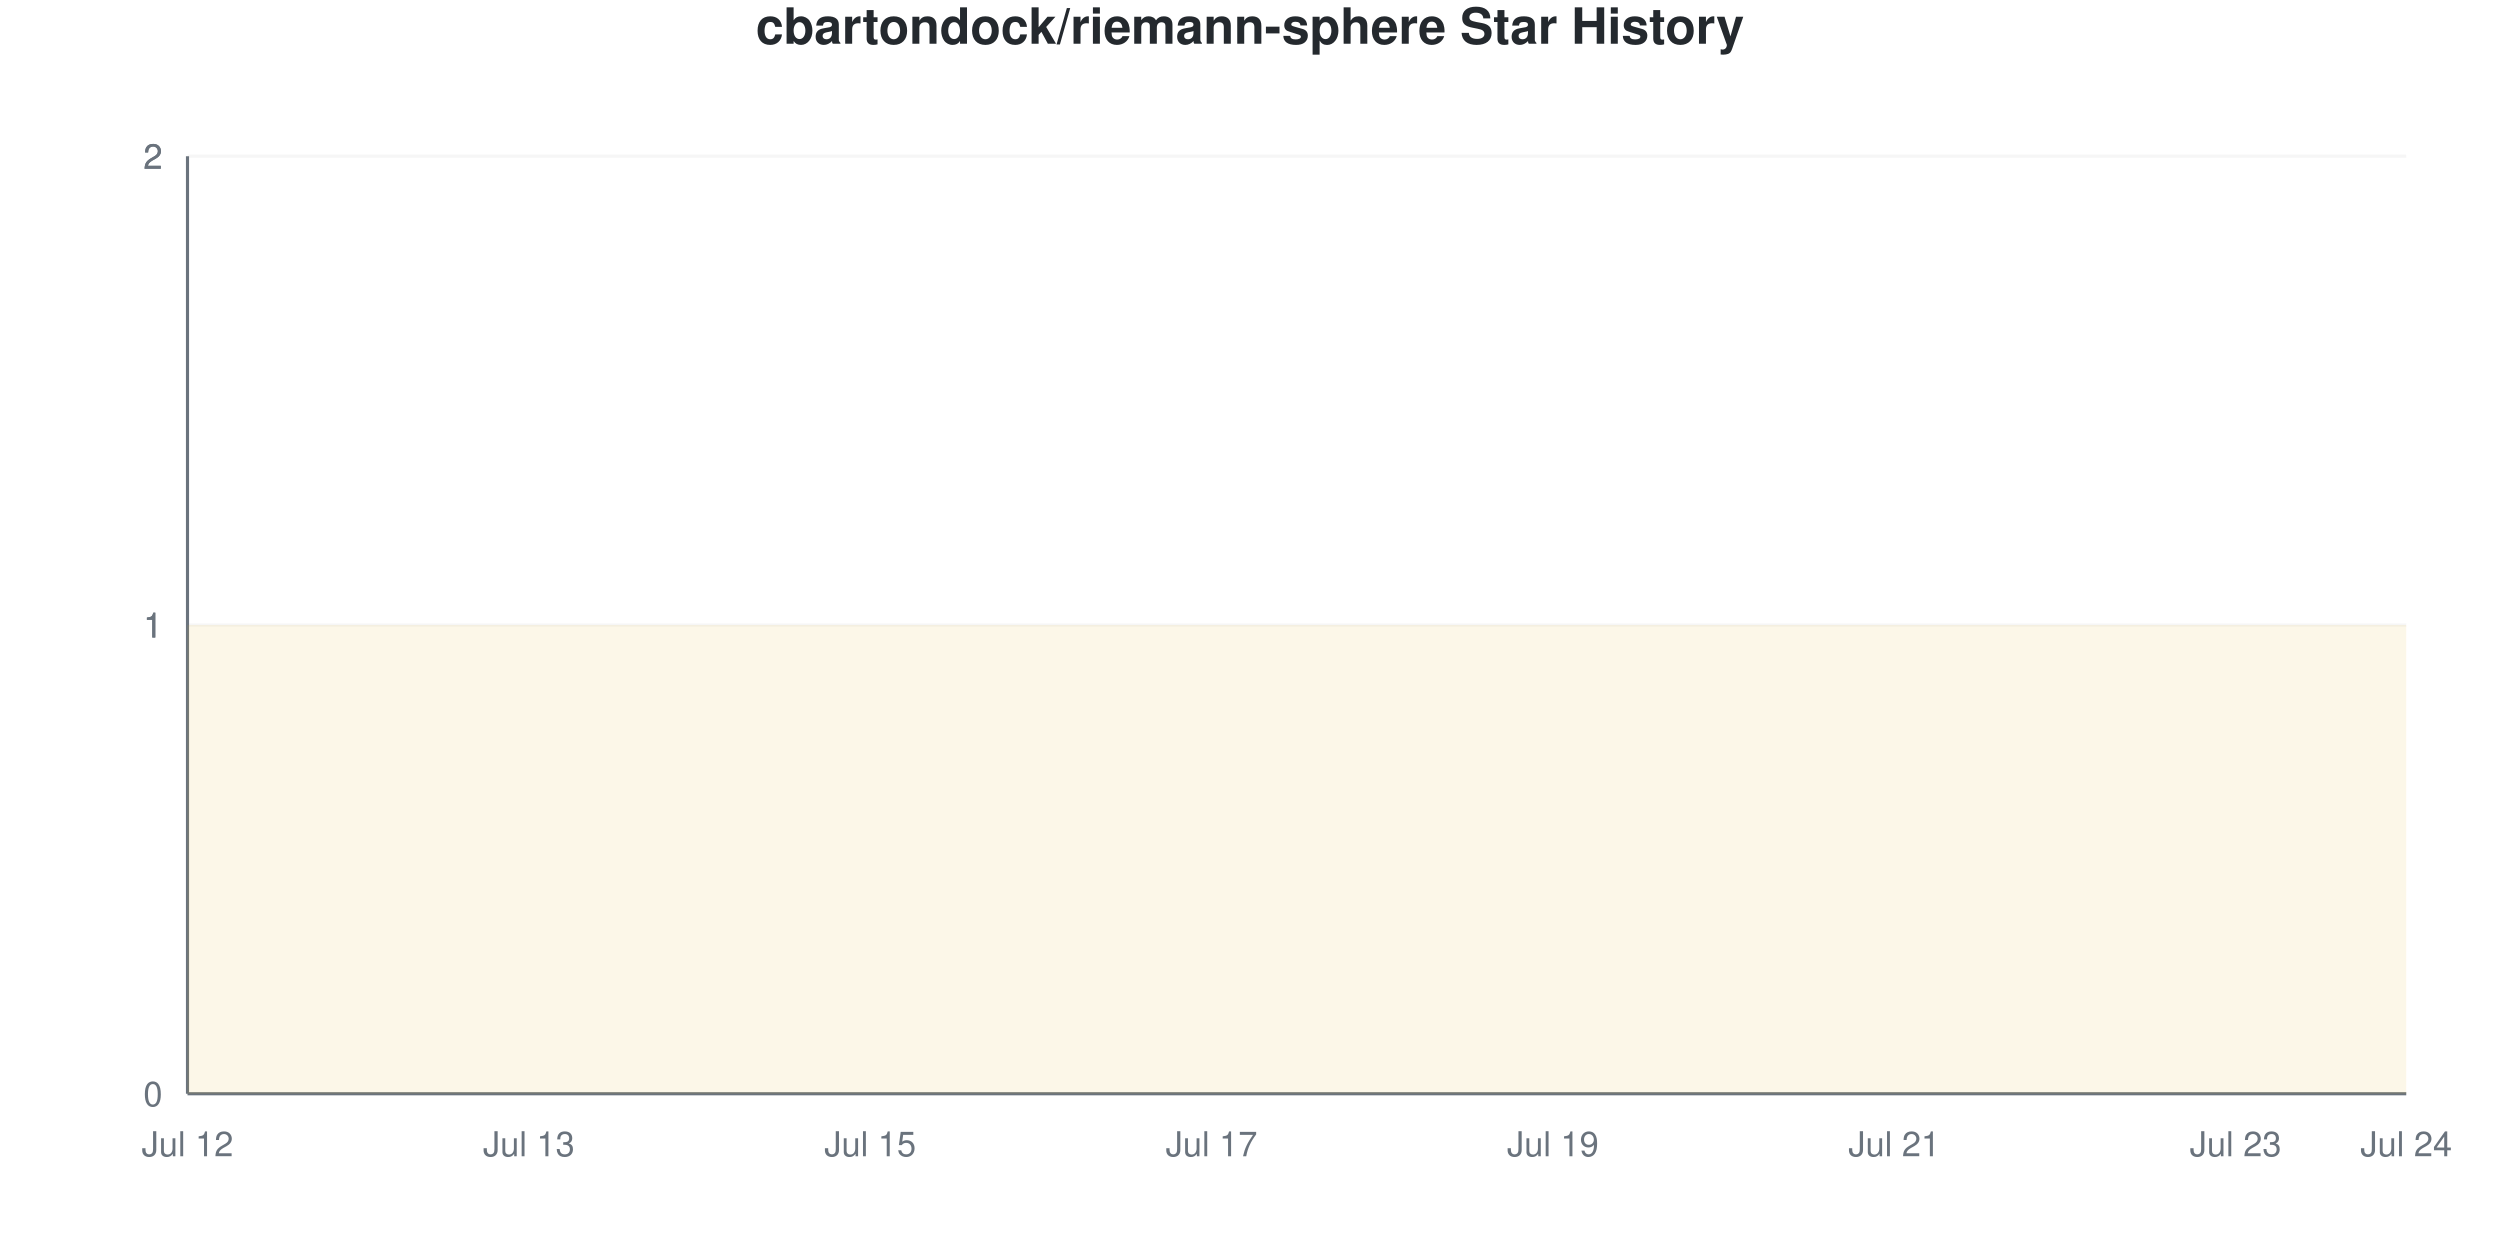
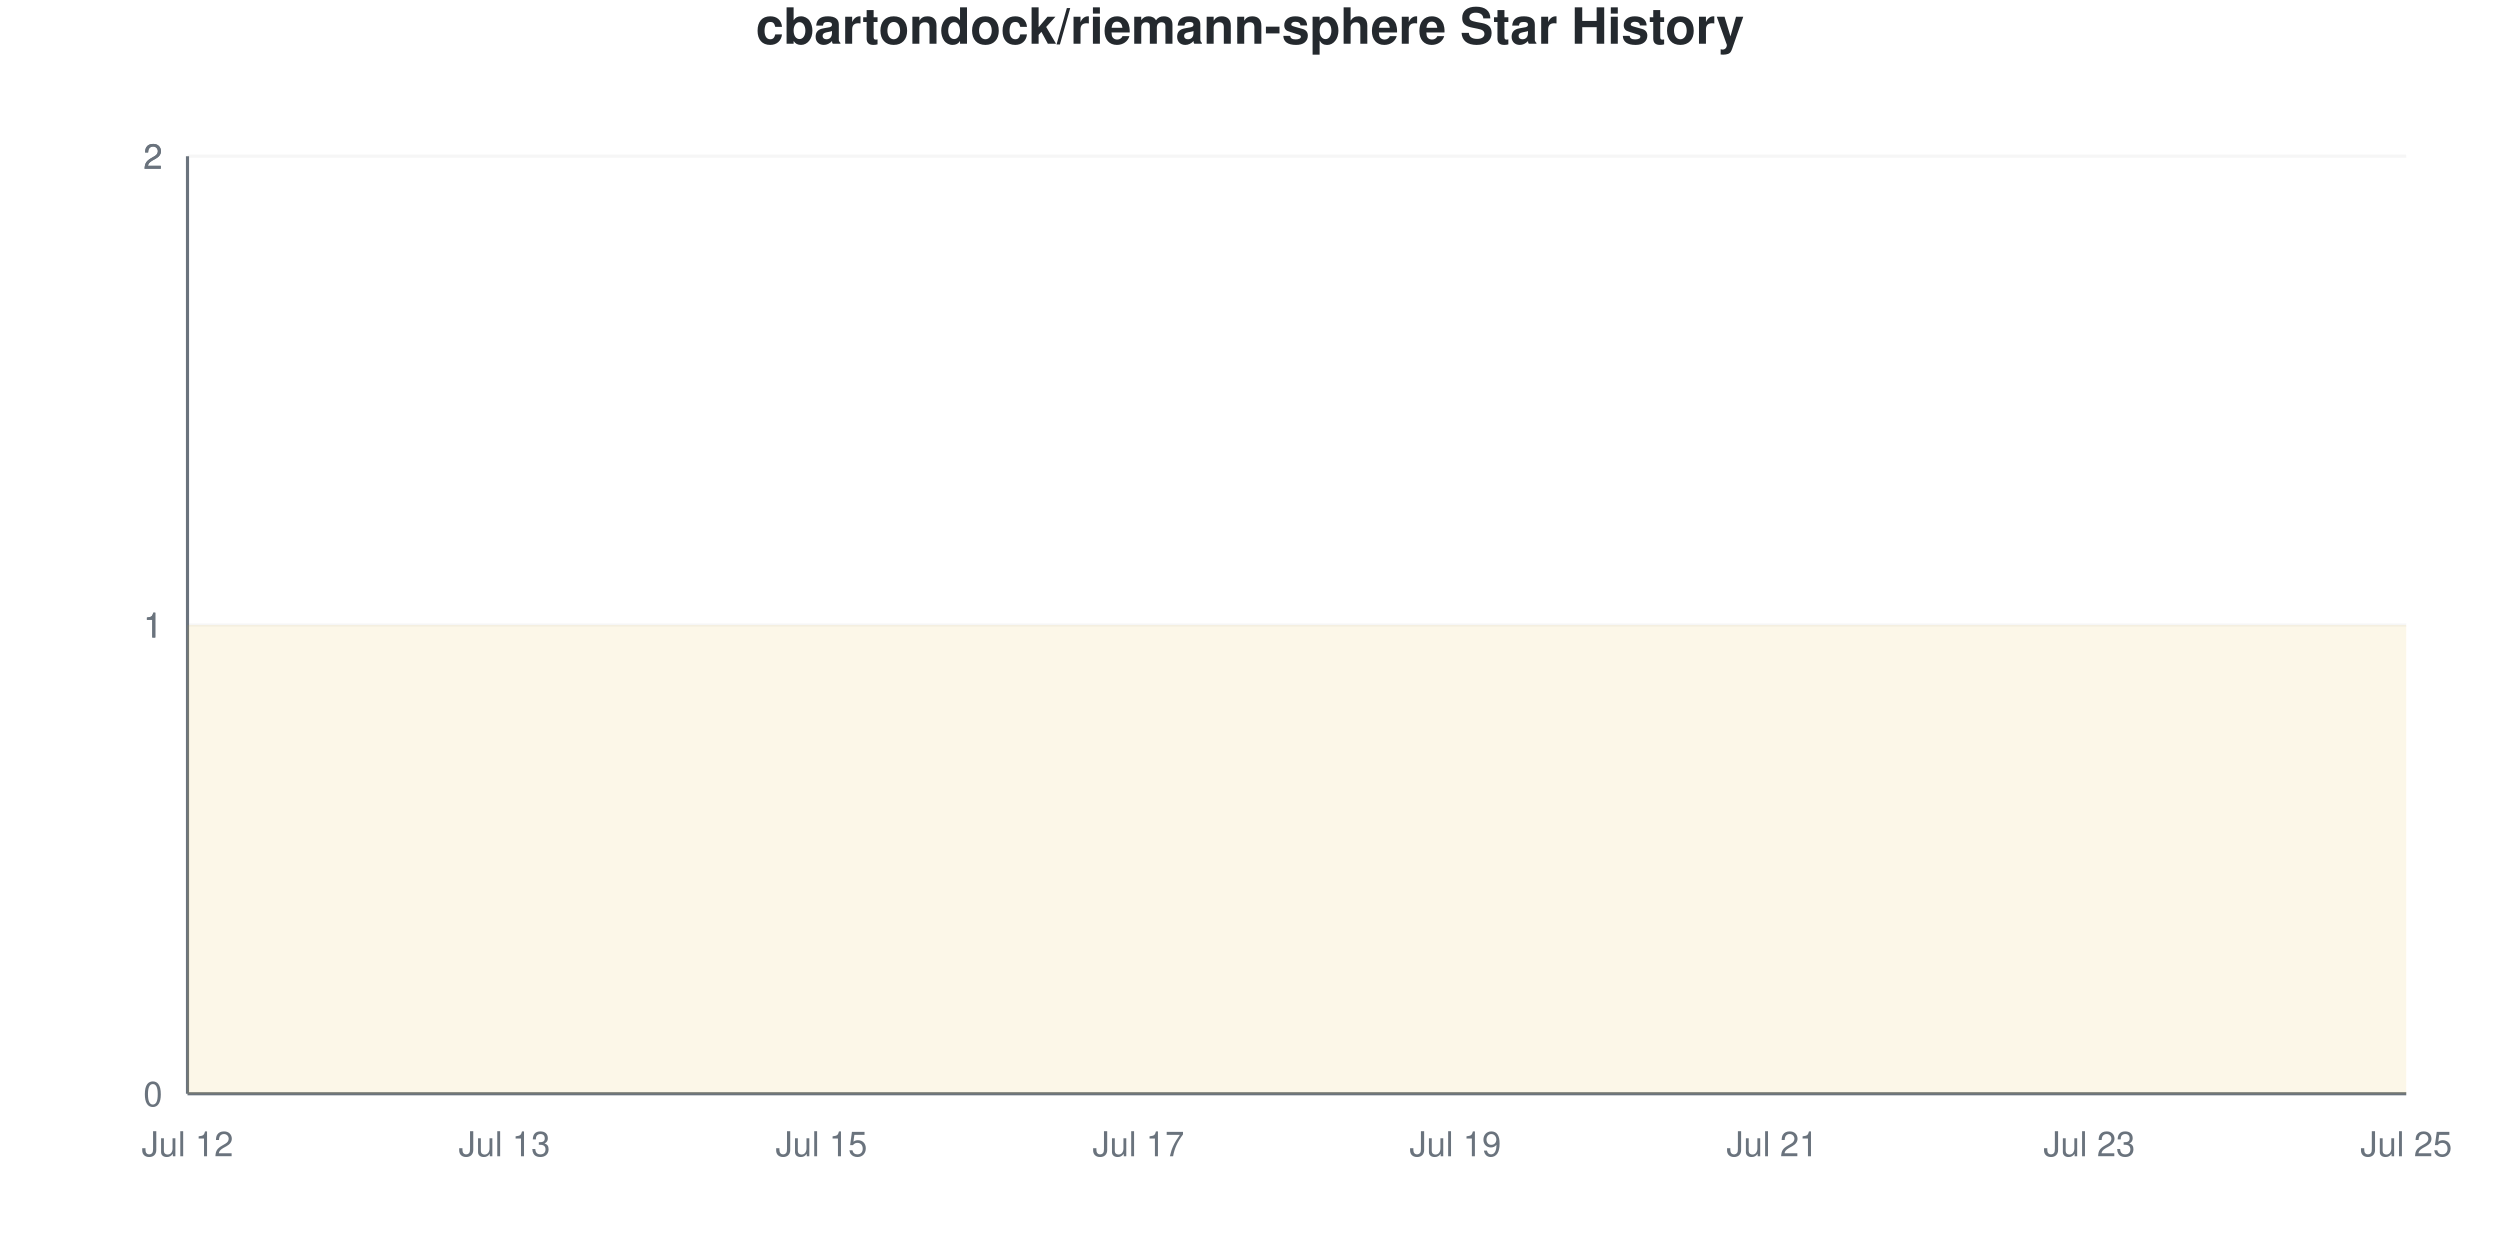
<svg xmlns="http://www.w3.org/2000/svg" viewBox="0 0 800 400" width="800" height="400">
  <style>
    @keyframes drawLine {
      to { stroke-dashoffset: 0; }
    }
    @keyframes fadeInPoint {
      from { opacity: 0; }
      to { opacity: 1; }
    }
    .data-line-0 {
-       stroke-dasharray: 1290;
-       stroke-dashoffset: 1290;
+       stroke-dasharray: 1291;
+       stroke-dashoffset: 1291;
      animation: drawLine 2s ease-out forwards;
    }
    .data-point {
      opacity: 0;
      animation: fadeInPoint 0.5s ease-out forwards;
    }
    .chart-bg { fill: #fff; }
    .chart-text { fill: #24292e; }
    .chart-muted { fill: #6a737d; }
    .chart-grid { stroke: #eee; }
    .chart-axis { stroke: #6a737d; }
    @media (prefers-color-scheme: dark) {
      .chart-bg { fill: #0d1117; }
      .chart-text { fill: #e6edf3; }
      .chart-muted { fill: #8b949e; }
      .chart-grid { stroke: #21262d; }
      .chart-axis { stroke: #8b949e; }
    }
  </style>
  <rect width="800" height="400" class="chart-bg" />
  <text x="400" y="14" text-anchor="middle" class="chart-text" font-size="16" font-weight="bold" font-family="-apple-system, BlinkMacSystemFont, 'Segoe UI', Helvetica, Arial, sans-serif">cbartondock/riemann-sphere Star History</text>
  <g class="grid">
    <line x1="60" y1="350" x2="770" y2="350" class="chart-grid" stroke-opacity="0.3" />
    <text x="52" y="354" text-anchor="end" class="chart-muted" font-size="11" font-family="-apple-system, BlinkMacSystemFont, 'Segoe UI', Helvetica, Arial, sans-serif">0</text>
    <line x1="60" y1="200" x2="770" y2="200" class="chart-grid" stroke-opacity="0.3" />
    <text x="52" y="204" text-anchor="end" class="chart-muted" font-size="11" font-family="-apple-system, BlinkMacSystemFont, 'Segoe UI', Helvetica, Arial, sans-serif">1</text>
    <line x1="60" y1="200" x2="770" y2="200" class="chart-grid" stroke-opacity="0.3" />
    <text x="52" y="204" text-anchor="end" class="chart-muted" font-size="11" font-family="-apple-system, BlinkMacSystemFont, 'Segoe UI', Helvetica, Arial, sans-serif">1</text>
    <line x1="60" y1="50" x2="770" y2="50" class="chart-grid" stroke-opacity="0.3" />
    <text x="52" y="54" text-anchor="end" class="chart-muted" font-size="11" font-family="-apple-system, BlinkMacSystemFont, 'Segoe UI', Helvetica, Arial, sans-serif">2</text>
    <line x1="60" y1="50" x2="770" y2="50" class="chart-grid" stroke-opacity="0.3" />
    <text x="52" y="54" text-anchor="end" class="chart-muted" font-size="11" font-family="-apple-system, BlinkMacSystemFont, 'Segoe UI', Helvetica, Arial, sans-serif">2</text>
  </g>
  <g class="milestones">
    
  </g>
  <g class="x-axis">
    <text x="60" y="370" text-anchor="middle" class="chart-muted" font-size="11" font-family="-apple-system, BlinkMacSystemFont, 'Segoe UI', Helvetica, Arial, sans-serif">Jul 12</text>
-     <text x="169.231" y="370" text-anchor="middle" class="chart-muted" font-size="11" font-family="-apple-system, BlinkMacSystemFont, 'Segoe UI', Helvetica, Arial, sans-serif">Jul 13</text>
-     <text x="278.462" y="370" text-anchor="middle" class="chart-muted" font-size="11" font-family="-apple-system, BlinkMacSystemFont, 'Segoe UI', Helvetica, Arial, sans-serif">Jul 15</text>
-     <text x="387.692" y="370" text-anchor="middle" class="chart-muted" font-size="11" font-family="-apple-system, BlinkMacSystemFont, 'Segoe UI', Helvetica, Arial, sans-serif">Jul 17</text>
-     <text x="496.923" y="370" text-anchor="middle" class="chart-muted" font-size="11" font-family="-apple-system, BlinkMacSystemFont, 'Segoe UI', Helvetica, Arial, sans-serif">Jul 19</text>
-     <text x="606.154" y="370" text-anchor="middle" class="chart-muted" font-size="11" font-family="-apple-system, BlinkMacSystemFont, 'Segoe UI', Helvetica, Arial, sans-serif">Jul 21</text>
-     <text x="715.385" y="370" text-anchor="middle" class="chart-muted" font-size="11" font-family="-apple-system, BlinkMacSystemFont, 'Segoe UI', Helvetica, Arial, sans-serif">Jul 23</text>
-     <text x="770" y="370" text-anchor="middle" class="chart-muted" font-size="11" font-family="-apple-system, BlinkMacSystemFont, 'Segoe UI', Helvetica, Arial, sans-serif">Jul 24</text>
+     <text x="161.429" y="370" text-anchor="middle" class="chart-muted" font-size="11" font-family="-apple-system, BlinkMacSystemFont, 'Segoe UI', Helvetica, Arial, sans-serif">Jul 13</text>
+     <text x="262.857" y="370" text-anchor="middle" class="chart-muted" font-size="11" font-family="-apple-system, BlinkMacSystemFont, 'Segoe UI', Helvetica, Arial, sans-serif">Jul 15</text>
+     <text x="364.286" y="370" text-anchor="middle" class="chart-muted" font-size="11" font-family="-apple-system, BlinkMacSystemFont, 'Segoe UI', Helvetica, Arial, sans-serif">Jul 17</text>
+     <text x="465.714" y="370" text-anchor="middle" class="chart-muted" font-size="11" font-family="-apple-system, BlinkMacSystemFont, 'Segoe UI', Helvetica, Arial, sans-serif">Jul 19</text>
+     <text x="567.143" y="370" text-anchor="middle" class="chart-muted" font-size="11" font-family="-apple-system, BlinkMacSystemFont, 'Segoe UI', Helvetica, Arial, sans-serif">Jul 21</text>
+     <text x="668.571" y="370" text-anchor="middle" class="chart-muted" font-size="11" font-family="-apple-system, BlinkMacSystemFont, 'Segoe UI', Helvetica, Arial, sans-serif">Jul 23</text>
+     <text x="770" y="370" text-anchor="middle" class="chart-muted" font-size="11" font-family="-apple-system, BlinkMacSystemFont, 'Segoe UI', Helvetica, Arial, sans-serif">Jul 25</text>
  </g>
  <line x1="60" y1="50" x2="60" y2="350" class="chart-axis" stroke-width="1" />
  <line x1="60" y1="350" x2="770" y2="350" class="chart-axis" stroke-width="1" />
-   <path d="M60,350 L60,200 C78.205,200 96.41,200 114.615,200 C132.821,200 151.026,200 169.231,200 C187.436,200 205.641,200 223.846,200 C242.051,200 260.256,200 278.462,200 C296.667,200 314.872,200 333.077,200 C351.282,200 369.487,200 387.692,200 C405.897,200 424.103,200 442.308,200 C460.513,200 478.718,200 496.923,200 C515.128,200 533.333,200 551.538,200 C569.744,200 587.949,200 606.154,200 C624.359,200 642.564,200 660.769,200 C678.974,200 697.179,200 715.385,200 C733.59,200 751.795,200 770,200 L770,350 L60,350 Z" fill="#dfb317" fill-opacity="0.1" />
-   <path d="M60,350 L60,200 C78.205,200 96.41,200 114.615,200 C132.821,200 151.026,200 169.231,200 C187.436,200 205.641,200 223.846,200 C242.051,200 260.256,200 278.462,200 C296.667,200 314.872,200 333.077,200 C351.282,200 369.487,200 387.692,200 C405.897,200 424.103,200 442.308,200 C460.513,200 478.718,200 496.923,200 C515.128,200 533.333,200 551.538,200 C569.744,200 587.949,200 606.154,200 C624.359,200 642.564,200 660.769,200 C678.974,200 697.179,200 715.385,200 C733.59,200 751.795,200 770,200" fill="none" stroke="#dfb317" stroke-width="2.5" class="data-line-0" />
+   <path d="M60,350 L60,200 C76.905,200 93.81,200 110.714,200 C127.619,200 144.524,200 161.429,200 C178.333,200 195.238,200 212.143,200 C229.048,200 245.952,200 262.857,200 C279.762,200 296.667,200 313.571,200 C330.476,200 347.381,200 364.286,200 C381.19,200 398.095,200 415,200 C431.905,200 448.81,200 465.714,200 C482.619,200 499.524,200 516.429,200 C533.333,200 550.238,200 567.143,200 C584.048,200 600.952,200 617.857,200 C634.762,200 651.667,200 668.571,200 C685.476,200 702.381,200 719.286,200 C736.19,200 753.095,200 770,200 L770,350 L60,350 Z" fill="#dfb317" fill-opacity="0.1" />
+   <path d="M60,350 L60,200 C76.905,200 93.81,200 110.714,200 C127.619,200 144.524,200 161.429,200 C178.333,200 195.238,200 212.143,200 C229.048,200 245.952,200 262.857,200 C279.762,200 296.667,200 313.571,200 C330.476,200 347.381,200 364.286,200 C381.19,200 398.095,200 415,200 C431.905,200 448.81,200 465.714,200 C482.619,200 499.524,200 516.429,200 C533.333,200 550.238,200 567.143,200 C584.048,200 600.952,200 617.857,200 C634.762,200 651.667,200 668.571,200 C685.476,200 702.381,200 719.286,200 C736.19,200 753.095,200 770,200" fill="none" stroke="#dfb317" stroke-width="2.5" class="data-line-0" />
  <g class="points">
    <circle cx="60" cy="200" r="4" fill="#dfb317" class="data-point" style="animation-delay: 1.50s" />
-     <circle cx="114.615" cy="200" r="4" fill="#dfb317" class="data-point" style="animation-delay: 1.55s" />
-     <circle cx="169.231" cy="200" r="4" fill="#dfb317" class="data-point" style="animation-delay: 1.60s" />
-     <circle cx="223.846" cy="200" r="4" fill="#dfb317" class="data-point" style="animation-delay: 1.65s" />
-     <circle cx="278.462" cy="200" r="4" fill="#dfb317" class="data-point" style="animation-delay: 1.70s" />
-     <circle cx="333.077" cy="200" r="4" fill="#dfb317" class="data-point" style="animation-delay: 1.75s" />
-     <circle cx="387.692" cy="200" r="4" fill="#dfb317" class="data-point" style="animation-delay: 1.80s" />
-     <circle cx="442.308" cy="200" r="4" fill="#dfb317" class="data-point" style="animation-delay: 1.85s" />
-     <circle cx="496.923" cy="200" r="4" fill="#dfb317" class="data-point" style="animation-delay: 1.90s" />
-     <circle cx="551.538" cy="200" r="4" fill="#dfb317" class="data-point" style="animation-delay: 1.95s" />
-     <circle cx="606.154" cy="200" r="4" fill="#dfb317" class="data-point" style="animation-delay: 2.00s" />
-     <circle cx="660.769" cy="200" r="4" fill="#dfb317" class="data-point" style="animation-delay: 2.05s" />
-     <circle cx="715.385" cy="200" r="4" fill="#dfb317" class="data-point" style="animation-delay: 2.10s" />
-     <circle cx="770" cy="200" r="4" fill="#dfb317" class="data-point" style="animation-delay: 2.15s" />
+     <circle cx="110.714" cy="200" r="4" fill="#dfb317" class="data-point" style="animation-delay: 1.55s" />
+     <circle cx="161.429" cy="200" r="4" fill="#dfb317" class="data-point" style="animation-delay: 1.60s" />
+     <circle cx="212.143" cy="200" r="4" fill="#dfb317" class="data-point" style="animation-delay: 1.65s" />
+     <circle cx="262.857" cy="200" r="4" fill="#dfb317" class="data-point" style="animation-delay: 1.70s" />
+     <circle cx="313.571" cy="200" r="4" fill="#dfb317" class="data-point" style="animation-delay: 1.75s" />
+     <circle cx="364.286" cy="200" r="4" fill="#dfb317" class="data-point" style="animation-delay: 1.80s" />
+     <circle cx="415" cy="200" r="4" fill="#dfb317" class="data-point" style="animation-delay: 1.85s" />
+     <circle cx="465.714" cy="200" r="4" fill="#dfb317" class="data-point" style="animation-delay: 1.90s" />
+     <circle cx="516.429" cy="200" r="4" fill="#dfb317" class="data-point" style="animation-delay: 1.95s" />
+     <circle cx="567.143" cy="200" r="4" fill="#dfb317" class="data-point" style="animation-delay: 2.00s" />
+     <circle cx="617.857" cy="200" r="4" fill="#dfb317" class="data-point" style="animation-delay: 2.05s" />
+     <circle cx="668.571" cy="200" r="4" fill="#dfb317" class="data-point" style="animation-delay: 2.10s" />
+     <circle cx="719.286" cy="200" r="4" fill="#dfb317" class="data-point" style="animation-delay: 2.15s" />
+     <circle cx="770" cy="200" r="4" fill="#dfb317" class="data-point" style="animation-delay: 2.20s" />
  </g>
</svg>
